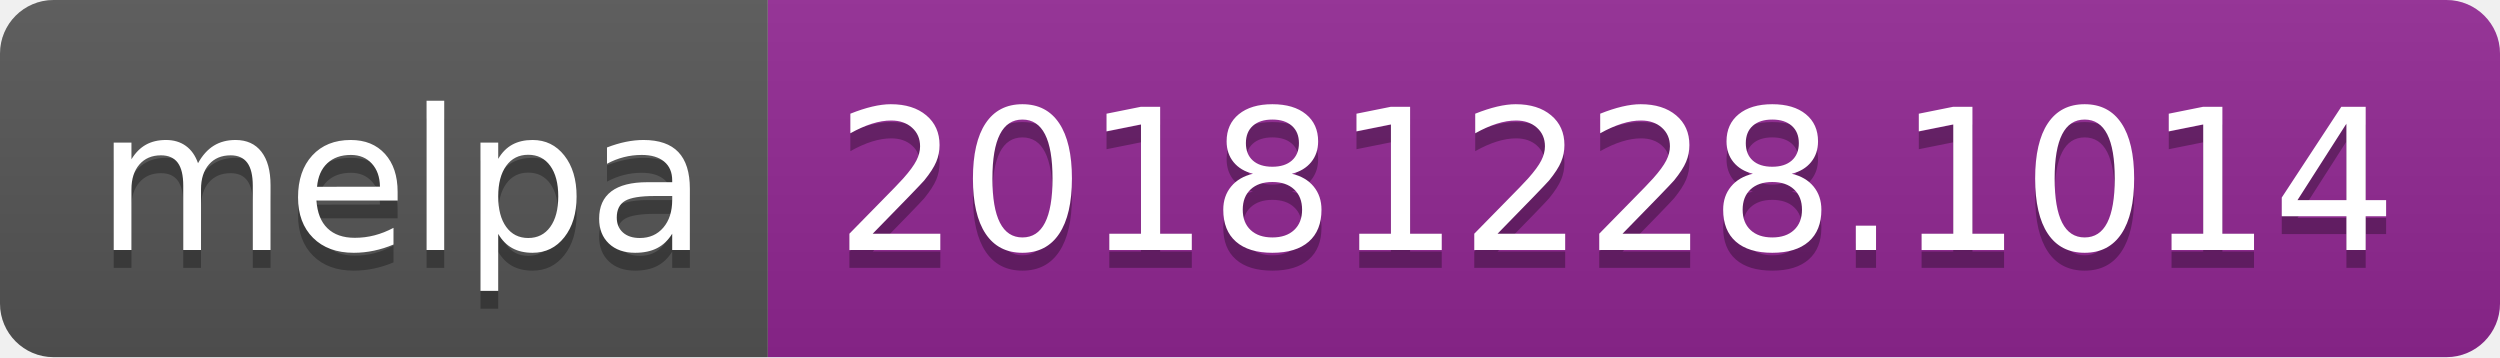
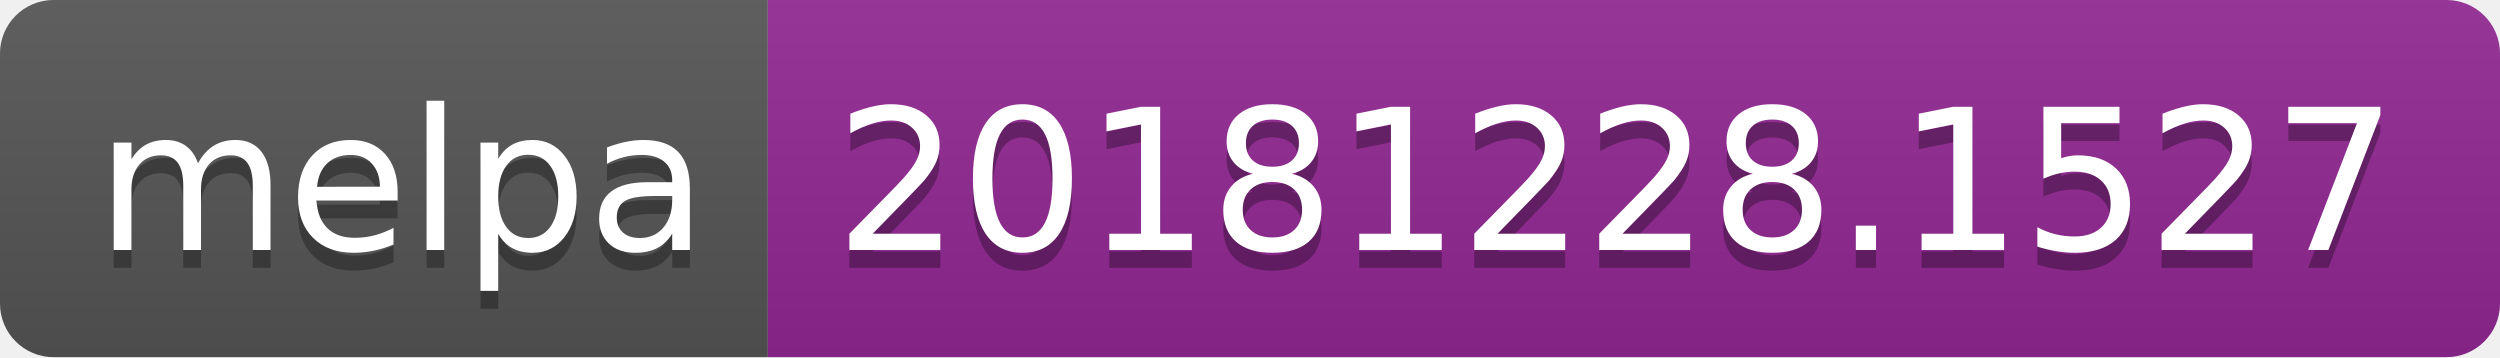
<svg xmlns="http://www.w3.org/2000/svg" width="140" height="20">
  <linearGradient id="b" x2="0" y2="100%">
    <stop offset="0" stop-color="#bbb" stop-opacity=".1" />
    <stop offset="1" stop-opacity=".1" />
  </linearGradient>
  <clipPath id="a">
    <rect width="140" height="20" rx="3" fill="#fff" />
  </clipPath>
  <g clip-path="url(#a)">
    <path fill="#555" d="M0 0h43v20H0z" />
    <path fill="#922793" d="M43 0h97v20H43z" />
    <path fill="url(#b)" d="M0 0h140v20H0z" />
  </g>
  <g fill="#fff" text-anchor="middle" font-family="DejaVu Sans,Verdana,Geneva,sans-serif" font-size="110">
    <text x="225" y="150" fill="#010101" fill-opacity=".3" transform="scale(.1)" textLength="330">melpa</text>
    <text x="225" y="140" transform="scale(.1)" textLength="330">melpa</text>
-     <text x="905" y="150" fill="#010101" fill-opacity=".3" transform="scale(.1)" textLength="870">20181228.1014</text>
-     <text x="905" y="140" transform="scale(.1)" textLength="870">20181228.1014</text>
+     <text x="905" y="150" fill="#010101" fill-opacity=".3" transform="scale(.1)" textLength="870">20181228.1527</text>
+     <text x="905" y="140" transform="scale(.1)" textLength="870">20181228.1527</text>
  </g>
</svg>
